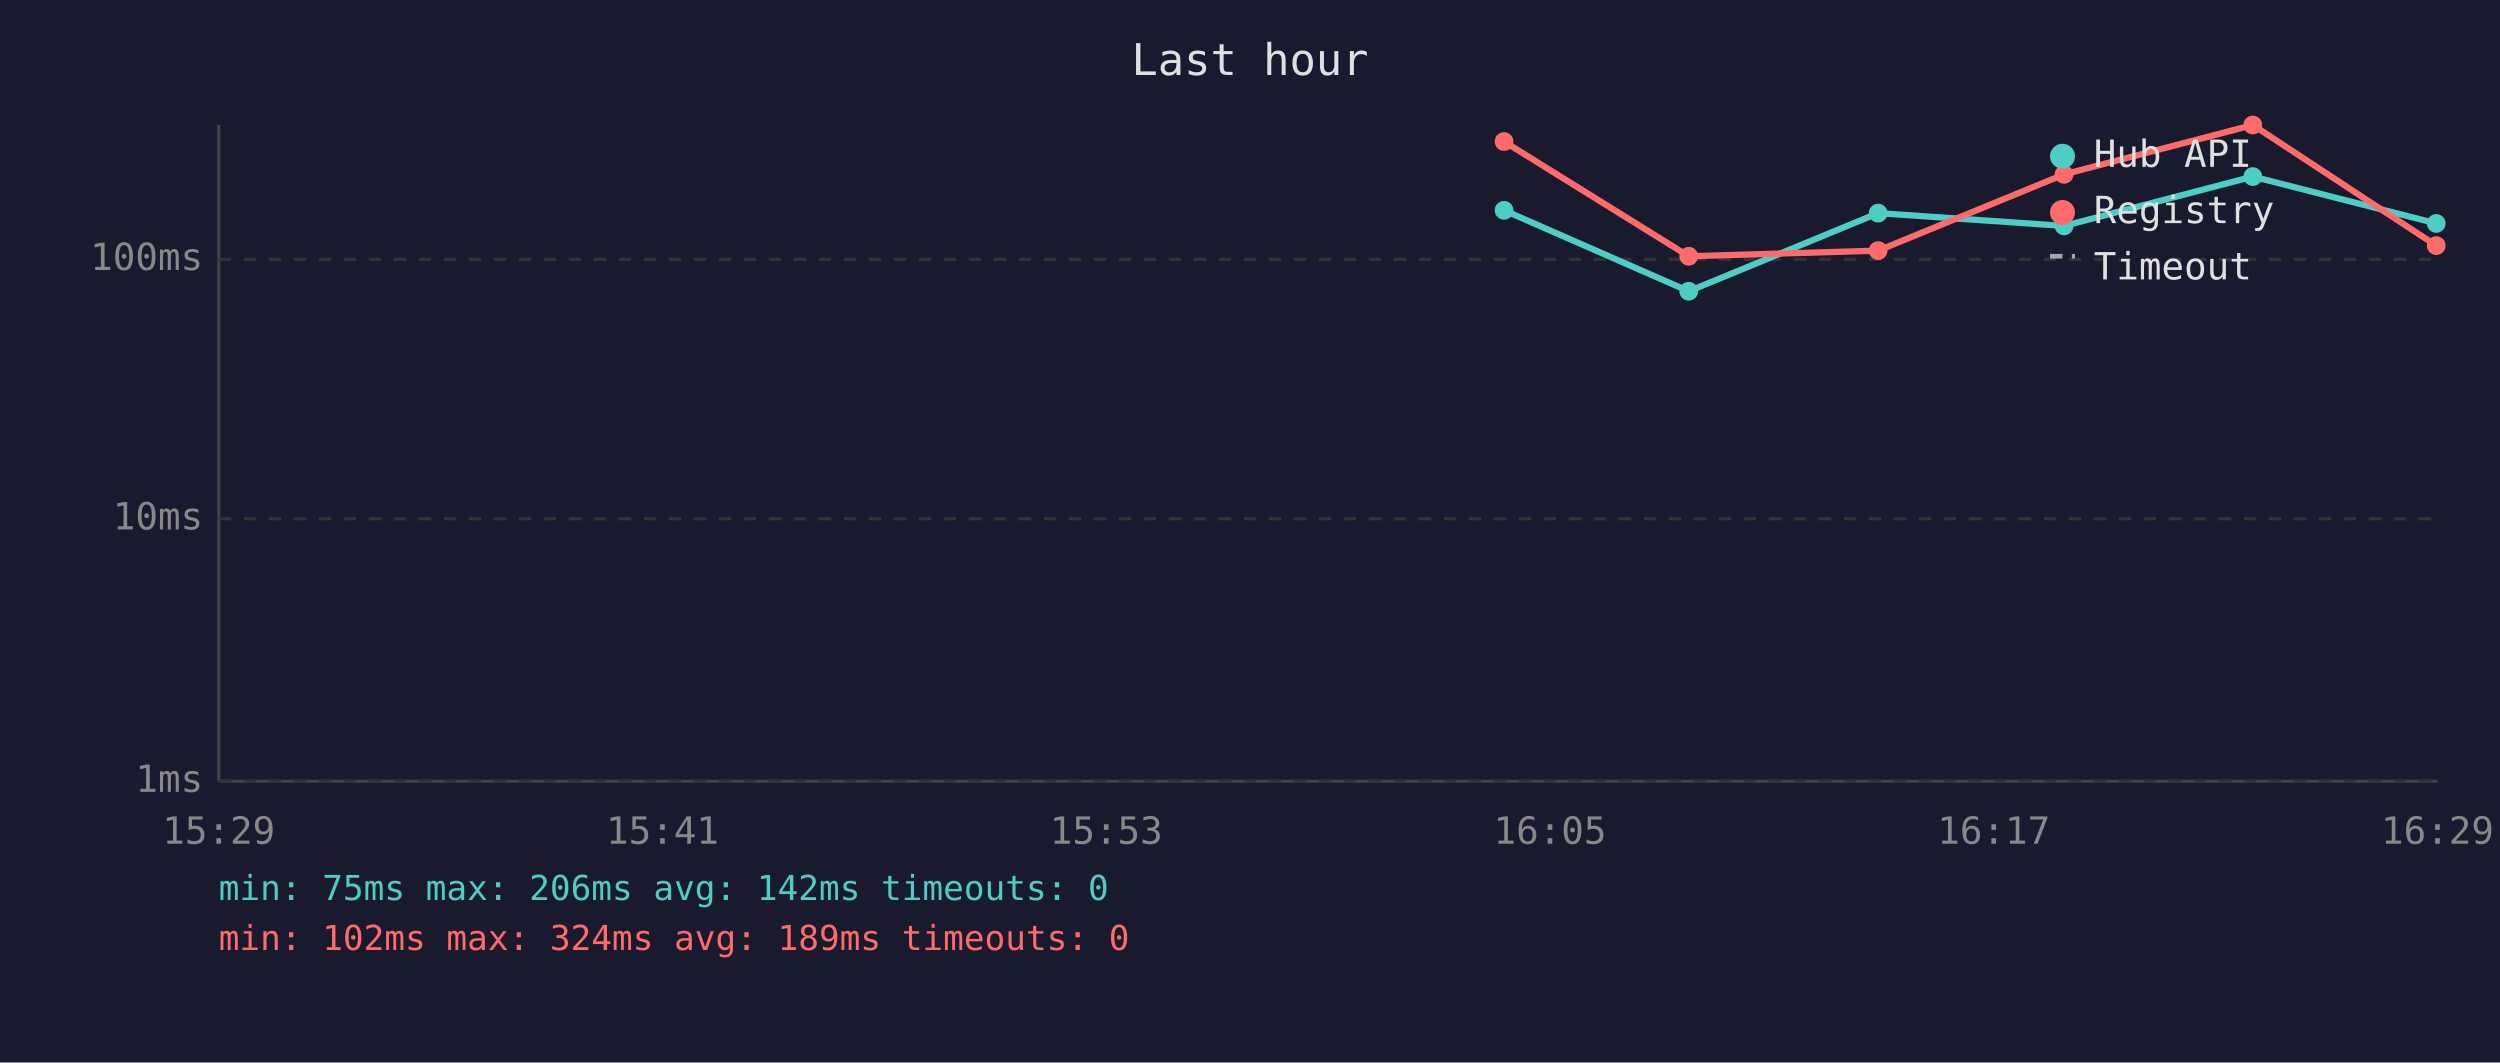
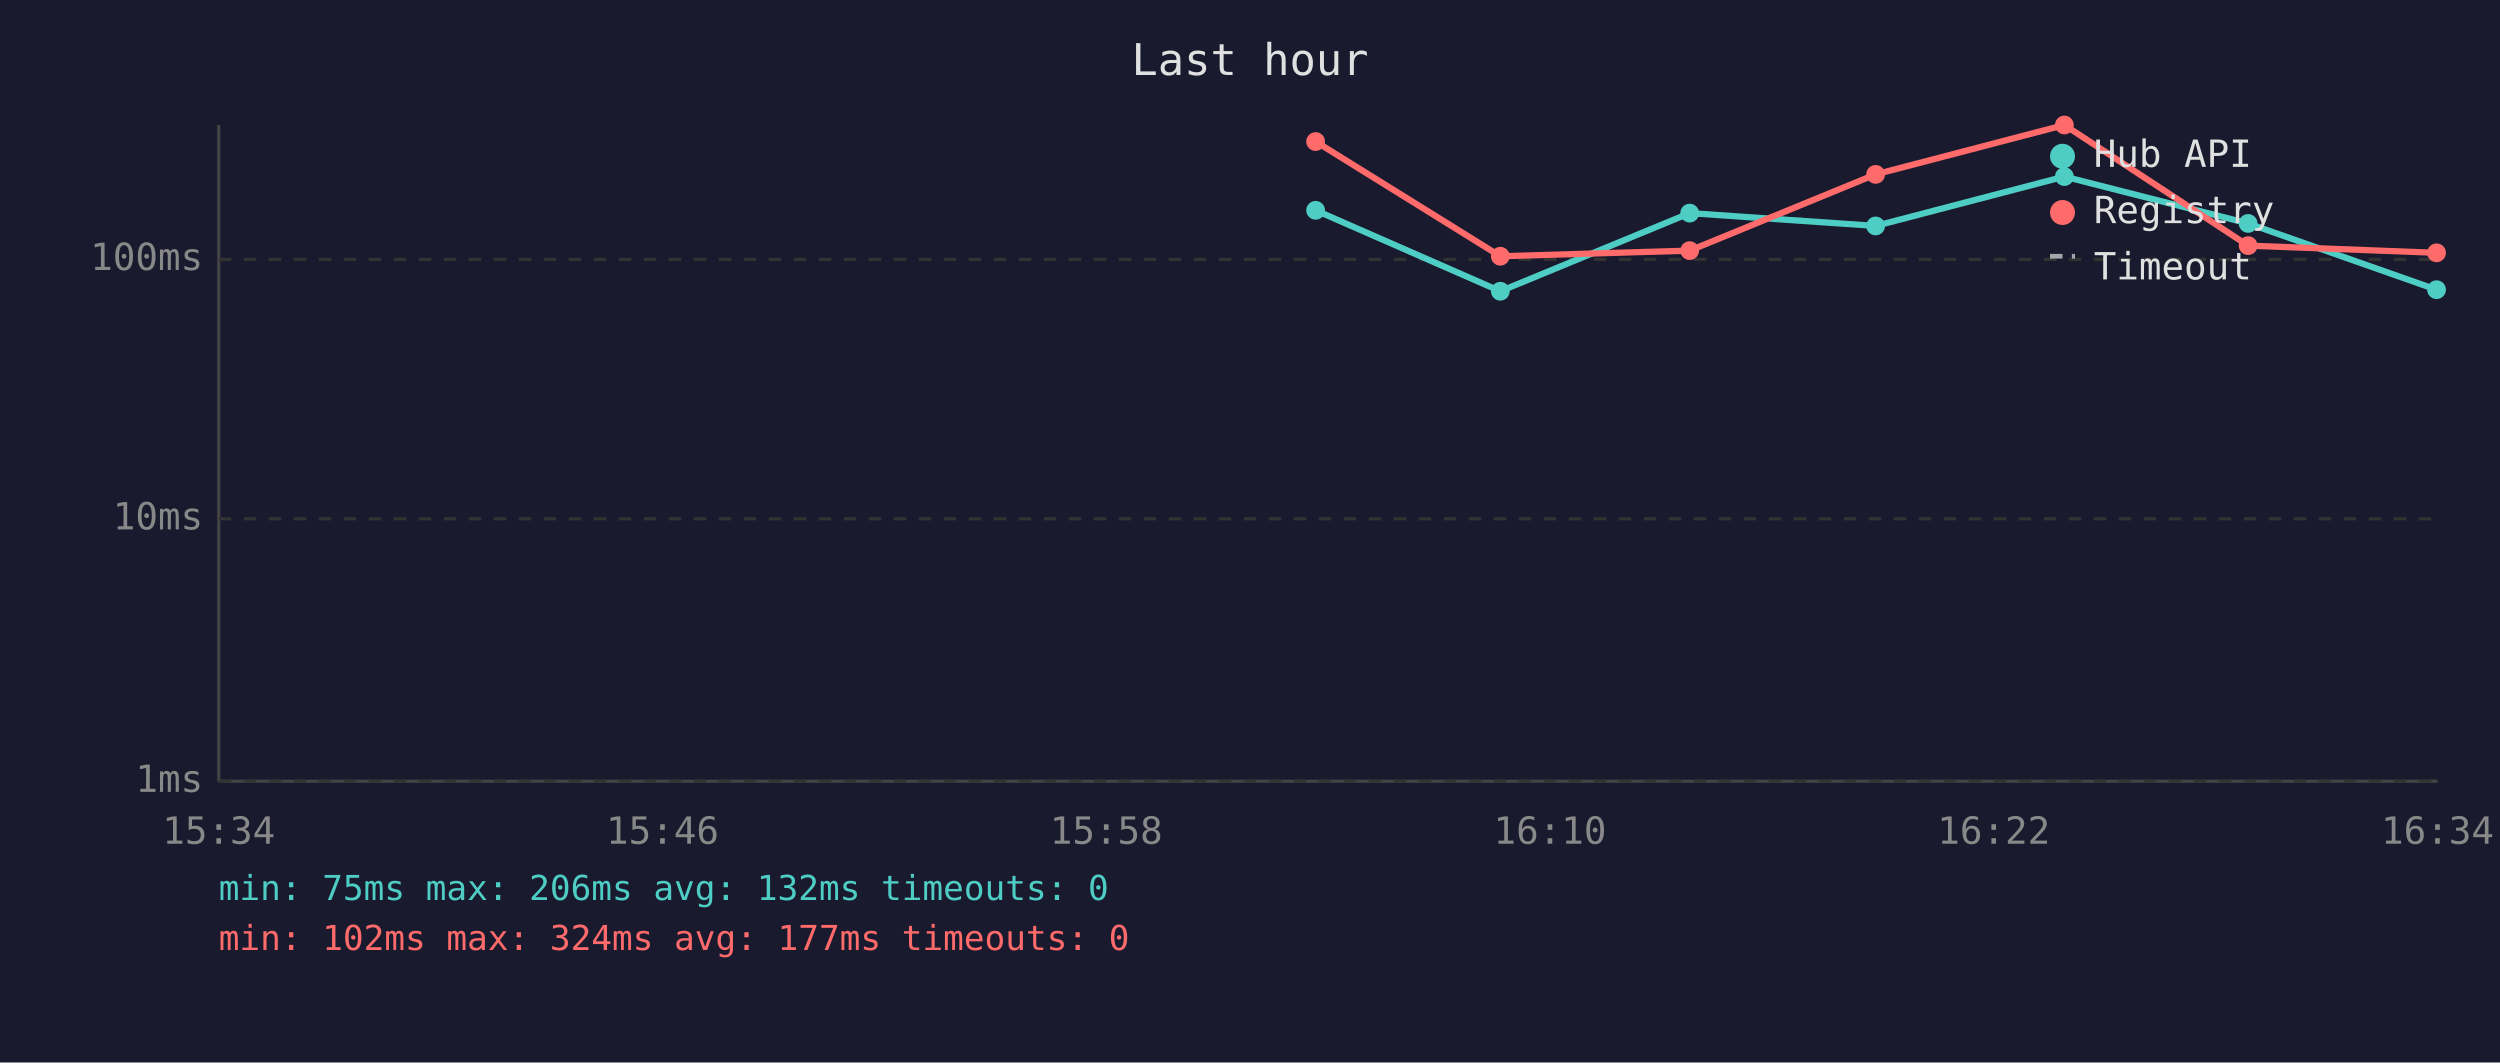
<svg xmlns="http://www.w3.org/2000/svg" viewBox="0 0 800 340" font-family="monospace" font-size="12">
  <rect width="800" height="340" fill="#1a1a2e" />
  <text x="400" y="24" fill="#e0e0e0" font-size="14" text-anchor="middle">Last hour</text>
  <line x1="70" y1="40" x2="70" y2="250" stroke="#444" stroke-width="1" />
  <line x1="70" y1="250" x2="780" y2="250" stroke="#444" stroke-width="1" />
  <line x1="70" y1="250" x2="780" y2="250" stroke="#333" stroke-width="1" stroke-dasharray="4" />
  <text x="65" y="250" fill="#888" text-anchor="end" dominant-baseline="middle">1ms</text>
  <line x1="70" y1="166" x2="780" y2="166" stroke="#333" stroke-width="1" stroke-dasharray="4" />
  <text x="65" y="166" fill="#888" text-anchor="end" dominant-baseline="middle">10ms</text>
  <line x1="70" y1="83" x2="780" y2="83" stroke="#333" stroke-width="1" stroke-dasharray="4" />
  <text x="65" y="83" fill="#888" text-anchor="end" dominant-baseline="middle">100ms</text>
-   <text x="70" y="270" fill="#888" text-anchor="middle">15:29</text>
-   <text x="212" y="270" fill="#888" text-anchor="middle">15:41</text>
-   <text x="354" y="270" fill="#888" text-anchor="middle">15:53</text>
-   <text x="496" y="270" fill="#888" text-anchor="middle">16:05</text>
-   <text x="638" y="270" fill="#888" text-anchor="middle">16:17</text>
-   <text x="780" y="270" fill="#888" text-anchor="middle">16:29</text>
-   <polyline points="481.3,67.3 540.4,93.2 601.0,68.2 660.5,72.3 720.9,56.5 779.6,71.5" fill="none" stroke="#4ecdc4" stroke-width="2" opacity="1" />
-   <circle cx="481.3" cy="67.3" r="3" fill="#4ecdc4" />
-   <circle cx="540.4" cy="93.2" r="3" fill="#4ecdc4" />
-   <circle cx="601.0" cy="68.2" r="3" fill="#4ecdc4" />
-   <circle cx="660.5" cy="72.3" r="3" fill="#4ecdc4" />
-   <circle cx="720.9" cy="56.5" r="3" fill="#4ecdc4" />
-   <circle cx="779.6" cy="71.5" r="3" fill="#4ecdc4" />
-   <polyline points="481.3,45.3 540.4,82.0 601.0,80.2 660.5,55.8 720.9,40.0 779.6,78.6" fill="none" stroke="#ff6b6b" stroke-width="2" opacity="1" />
-   <circle cx="481.3" cy="45.3" r="3" fill="#ff6b6b" />
-   <circle cx="540.4" cy="82.0" r="3" fill="#ff6b6b" />
-   <circle cx="601.0" cy="80.2" r="3" fill="#ff6b6b" />
-   <circle cx="660.5" cy="55.8" r="3" fill="#ff6b6b" />
-   <circle cx="720.9" cy="40.0" r="3" fill="#ff6b6b" />
-   <circle cx="779.6" cy="78.6" r="3" fill="#ff6b6b" />
+   <text x="70" y="270" fill="#888" text-anchor="middle">15:34</text>
+   <text x="212" y="270" fill="#888" text-anchor="middle">15:46</text>
+   <text x="354" y="270" fill="#888" text-anchor="middle">15:58</text>
+   <text x="496" y="270" fill="#888" text-anchor="middle">16:10</text>
+   <text x="638" y="270" fill="#888" text-anchor="middle">16:22</text>
+   <text x="780" y="270" fill="#888" text-anchor="middle">16:34</text>
+   <polyline points="421.0,67.3 480.1,93.2 540.7,68.2 600.2,72.3 660.6,56.5 719.4,71.5 779.7,92.7" fill="none" stroke="#4ecdc4" stroke-width="2" opacity="1" />
+   <circle cx="421.0" cy="67.3" r="3" fill="#4ecdc4" />
+   <circle cx="480.1" cy="93.2" r="3" fill="#4ecdc4" />
+   <circle cx="540.7" cy="68.2" r="3" fill="#4ecdc4" />
+   <circle cx="600.2" cy="72.3" r="3" fill="#4ecdc4" />
+   <circle cx="660.6" cy="56.5" r="3" fill="#4ecdc4" />
+   <circle cx="719.4" cy="71.5" r="3" fill="#4ecdc4" />
+   <circle cx="779.7" cy="92.7" r="3" fill="#4ecdc4" />
+   <polyline points="421.0,45.3 480.1,82.0 540.7,80.2 600.2,55.8 660.6,40.0 719.4,78.6 779.7,80.9" fill="none" stroke="#ff6b6b" stroke-width="2" opacity="1" />
+   <circle cx="421.0" cy="45.3" r="3" fill="#ff6b6b" />
+   <circle cx="480.1" cy="82.0" r="3" fill="#ff6b6b" />
+   <circle cx="540.7" cy="80.2" r="3" fill="#ff6b6b" />
+   <circle cx="600.2" cy="55.8" r="3" fill="#ff6b6b" />
+   <circle cx="660.6" cy="40.0" r="3" fill="#ff6b6b" />
+   <circle cx="719.4" cy="78.6" r="3" fill="#ff6b6b" />
+   <circle cx="779.7" cy="80.9" r="3" fill="#ff6b6b" />
  <circle cx="660" cy="50" r="4" fill="#4ecdc4" />
  <text x="670" y="50" fill="#e0e0e0" dominant-baseline="middle">Hub API</text>
  <circle cx="660" cy="68" r="4" fill="#ff6b6b" />
  <text x="670" y="68" fill="#e0e0e0" dominant-baseline="middle">Registry</text>
  <line x1="656" y1="82" x2="664" y2="82" stroke="#e0e0e0" stroke-width="1.5" stroke-dasharray="4,3" opacity="0.7" />
  <text x="670" y="86" fill="#e0e0e0" dominant-baseline="middle">Timeout</text>
-   <text x="70" y="288" fill="#4ecdc4" font-size="11">min: 75ms  max: 206ms  avg: 142ms  timeouts: 0</text>
-   <text x="70" y="304" fill="#ff6b6b" font-size="11">min: 102ms  max: 324ms  avg: 189ms  timeouts: 0</text>
+   <text x="70" y="288" fill="#4ecdc4" font-size="11">min: 75ms  max: 206ms  avg: 132ms  timeouts: 0</text>
+   <text x="70" y="304" fill="#ff6b6b" font-size="11">min: 102ms  max: 324ms  avg: 177ms  timeouts: 0</text>
</svg>
